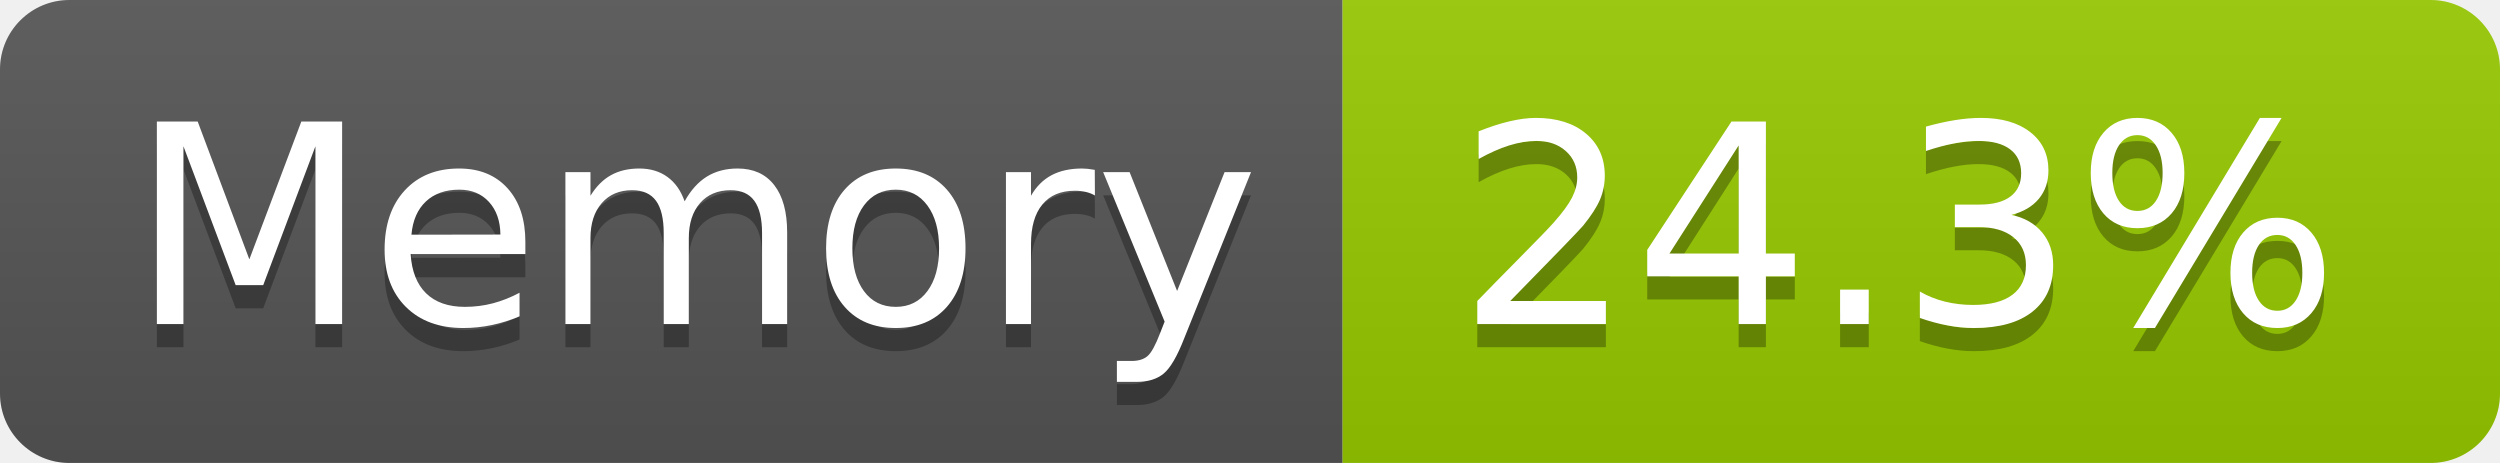
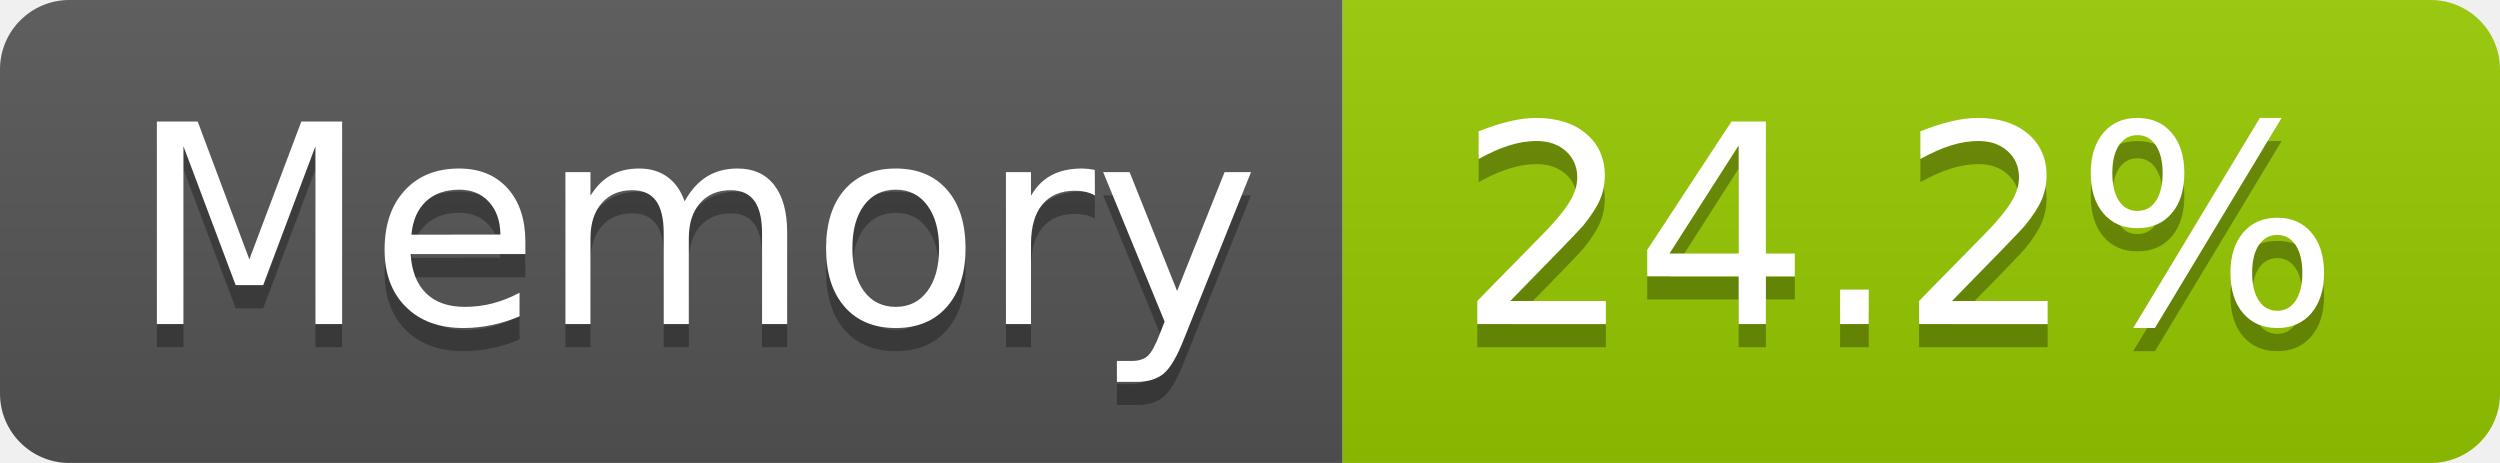
- <svg xmlns="http://www.w3.org/2000/svg" width="108" height="20" role="img" aria-label="Memory: 24.3%">
+ <svg xmlns="http://www.w3.org/2000/svg" width="108" height="20" role="img" aria-label="Memory: 24.2%">
  <linearGradient id="s" x2="0" y2="100%">
    <stop offset="0" stop-color="#bbb" stop-opacity=".1" />
    <stop offset="1" stop-opacity=".1" />
  </linearGradient>
  <clipPath id="r">
    <rect width="108" height="20" rx="3" fill="#fff" />
  </clipPath>
  <g clip-path="url(#r)">
    <rect width="58" height="20" fill="#555" />
    <rect x="58" width="50" height="20" fill="#97ca00" />
    <rect width="108" height="20" fill="url(#s)" />
  </g>
  <g fill="#fff" text-anchor="middle" font-family="Verdana,Geneva,DejaVu Sans,sans-serif" text-rendering="geometricPrecision" font-size="120">
    <text aria-hidden="true" x="300" y="150" fill="#010101" fill-opacity=".3" transform="scale(.1)" textLength="466">Memory</text>
    <text x="300" y="140" transform="scale(.1)" fill="#fff" textLength="466">Memory</text>
-     <text aria-hidden="true" x="820" y="150" fill="#010101" fill-opacity=".3" transform="scale(.1)" textLength="390">24.3%</text>
-     <text x="820" y="140" transform="scale(.1)" fill="#fff" textLength="390">24.3%</text>
+     <text aria-hidden="true" x="820" y="150" fill="#010101" fill-opacity=".3" transform="scale(.1)" textLength="390">24.2%</text>
+     <text x="820" y="140" transform="scale(.1)" fill="#fff" textLength="390">24.2%</text>
  </g>
</svg>
